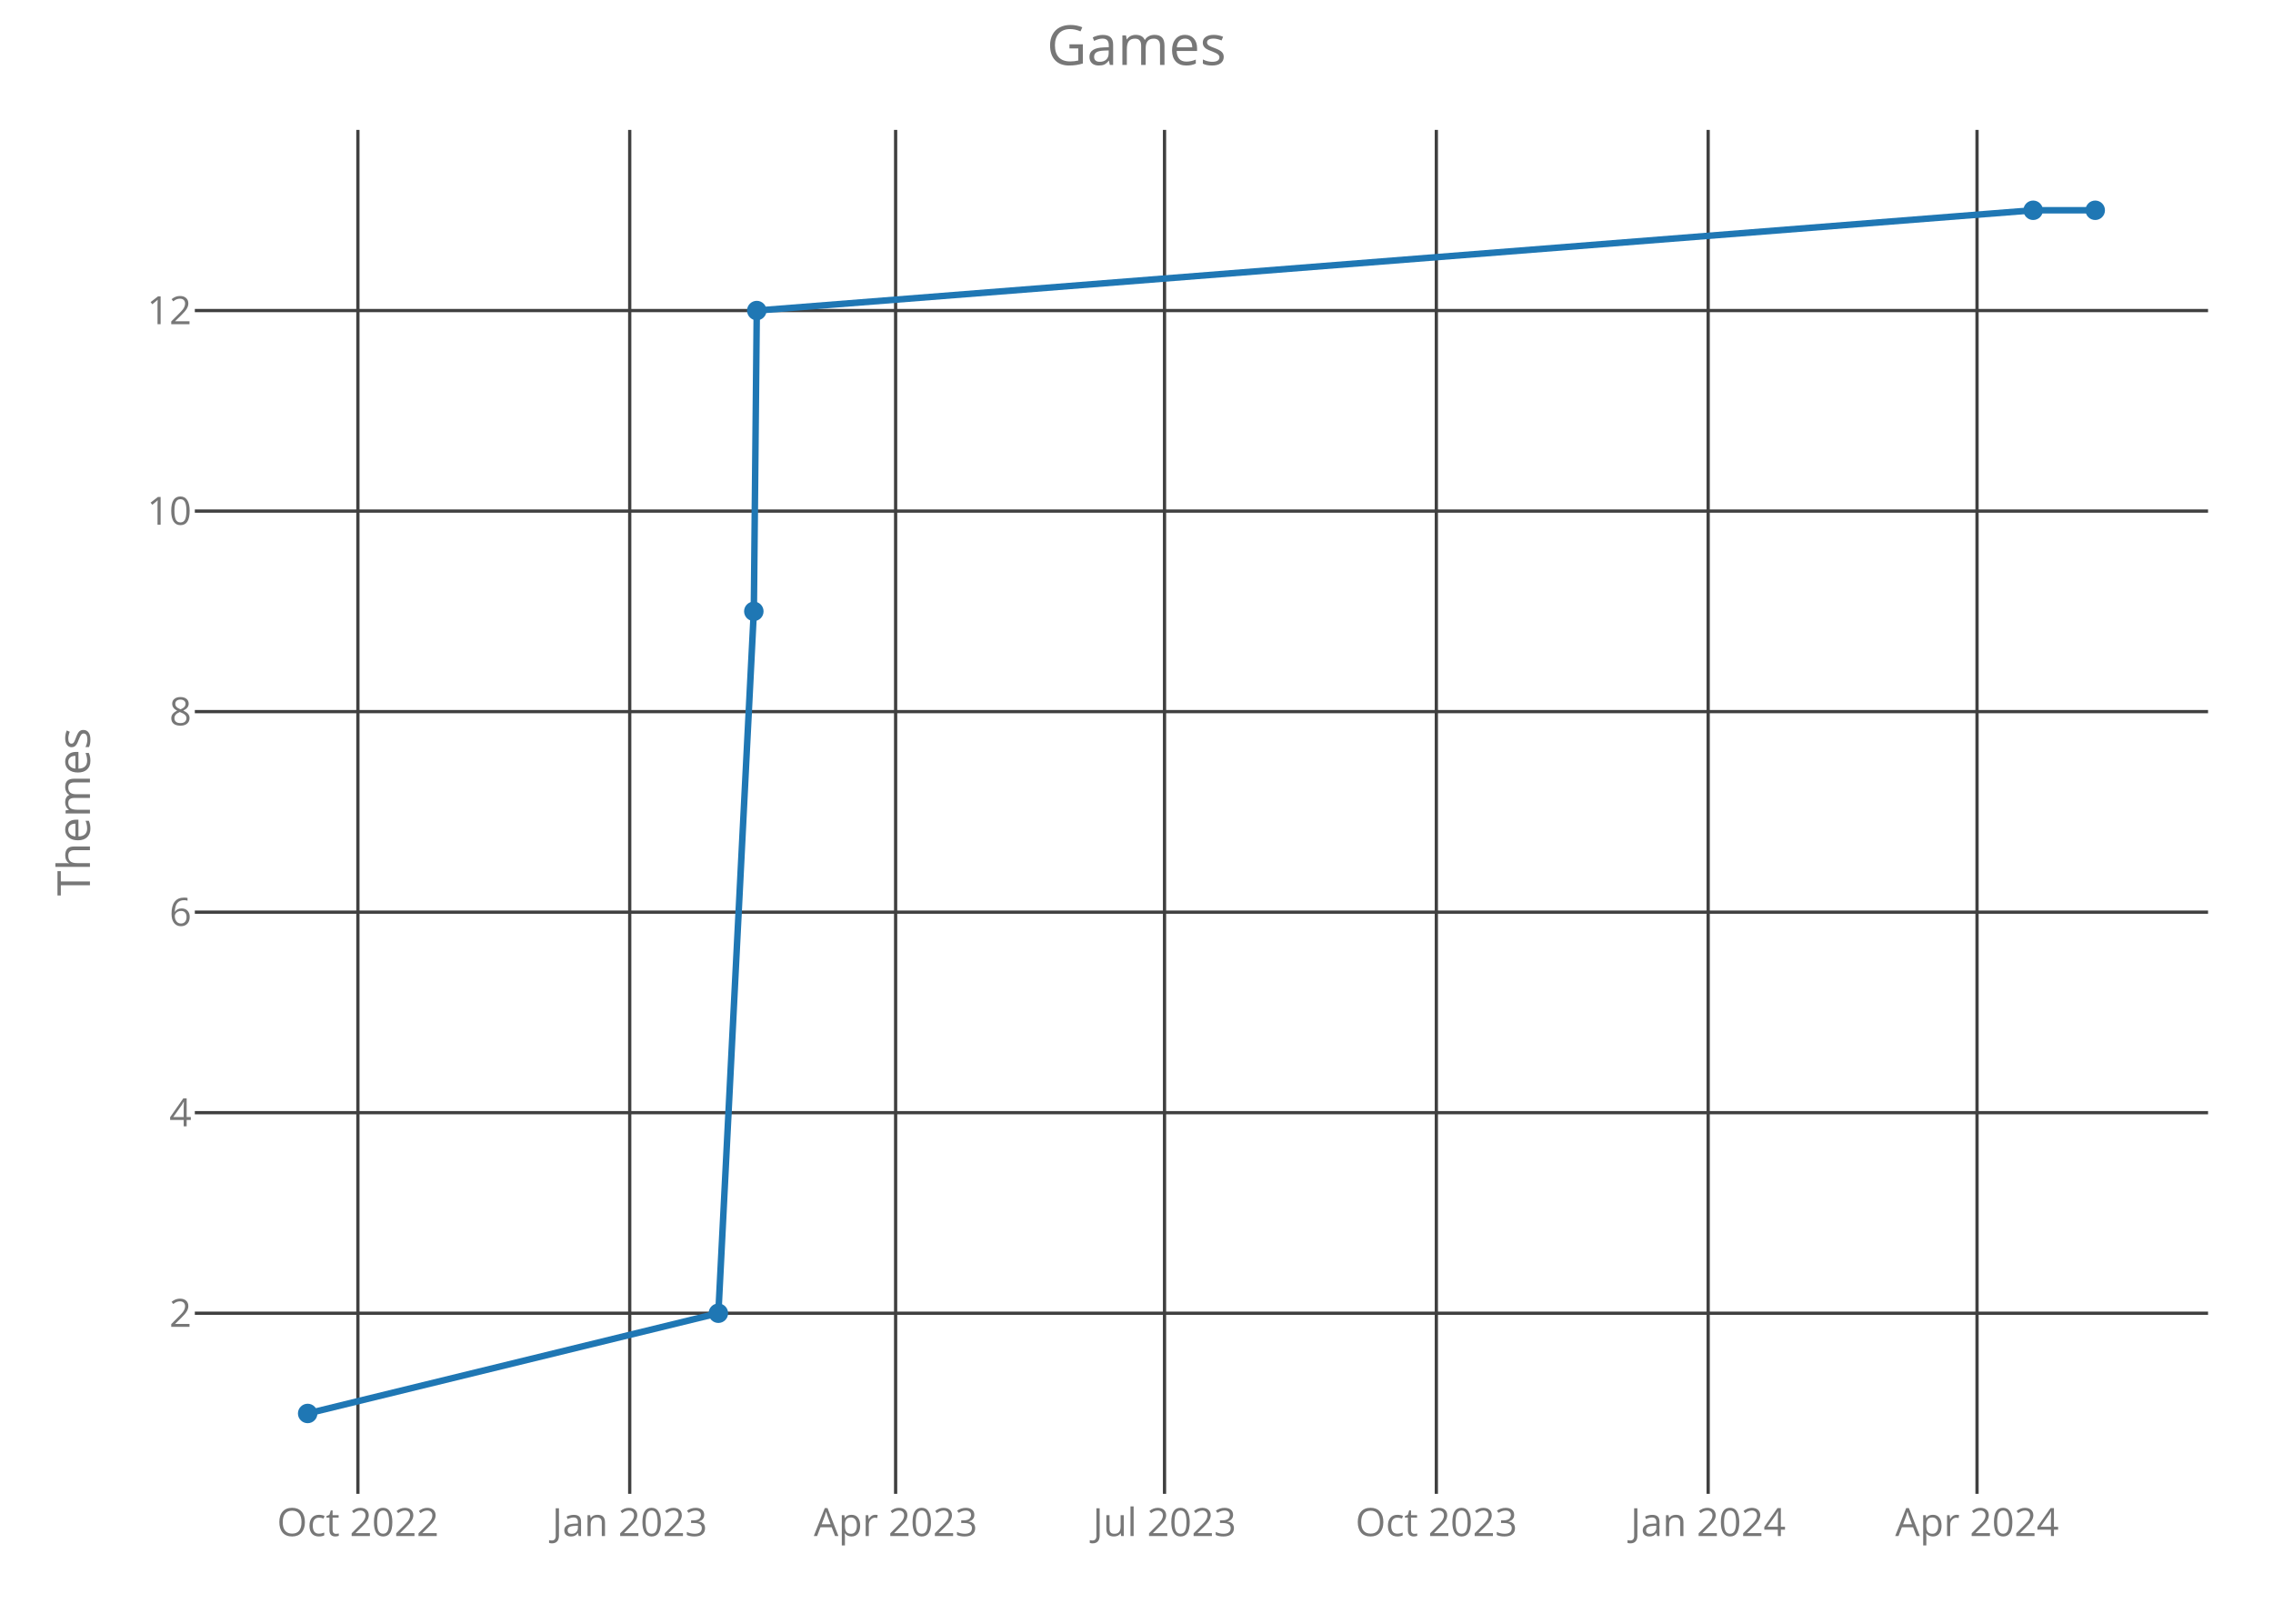
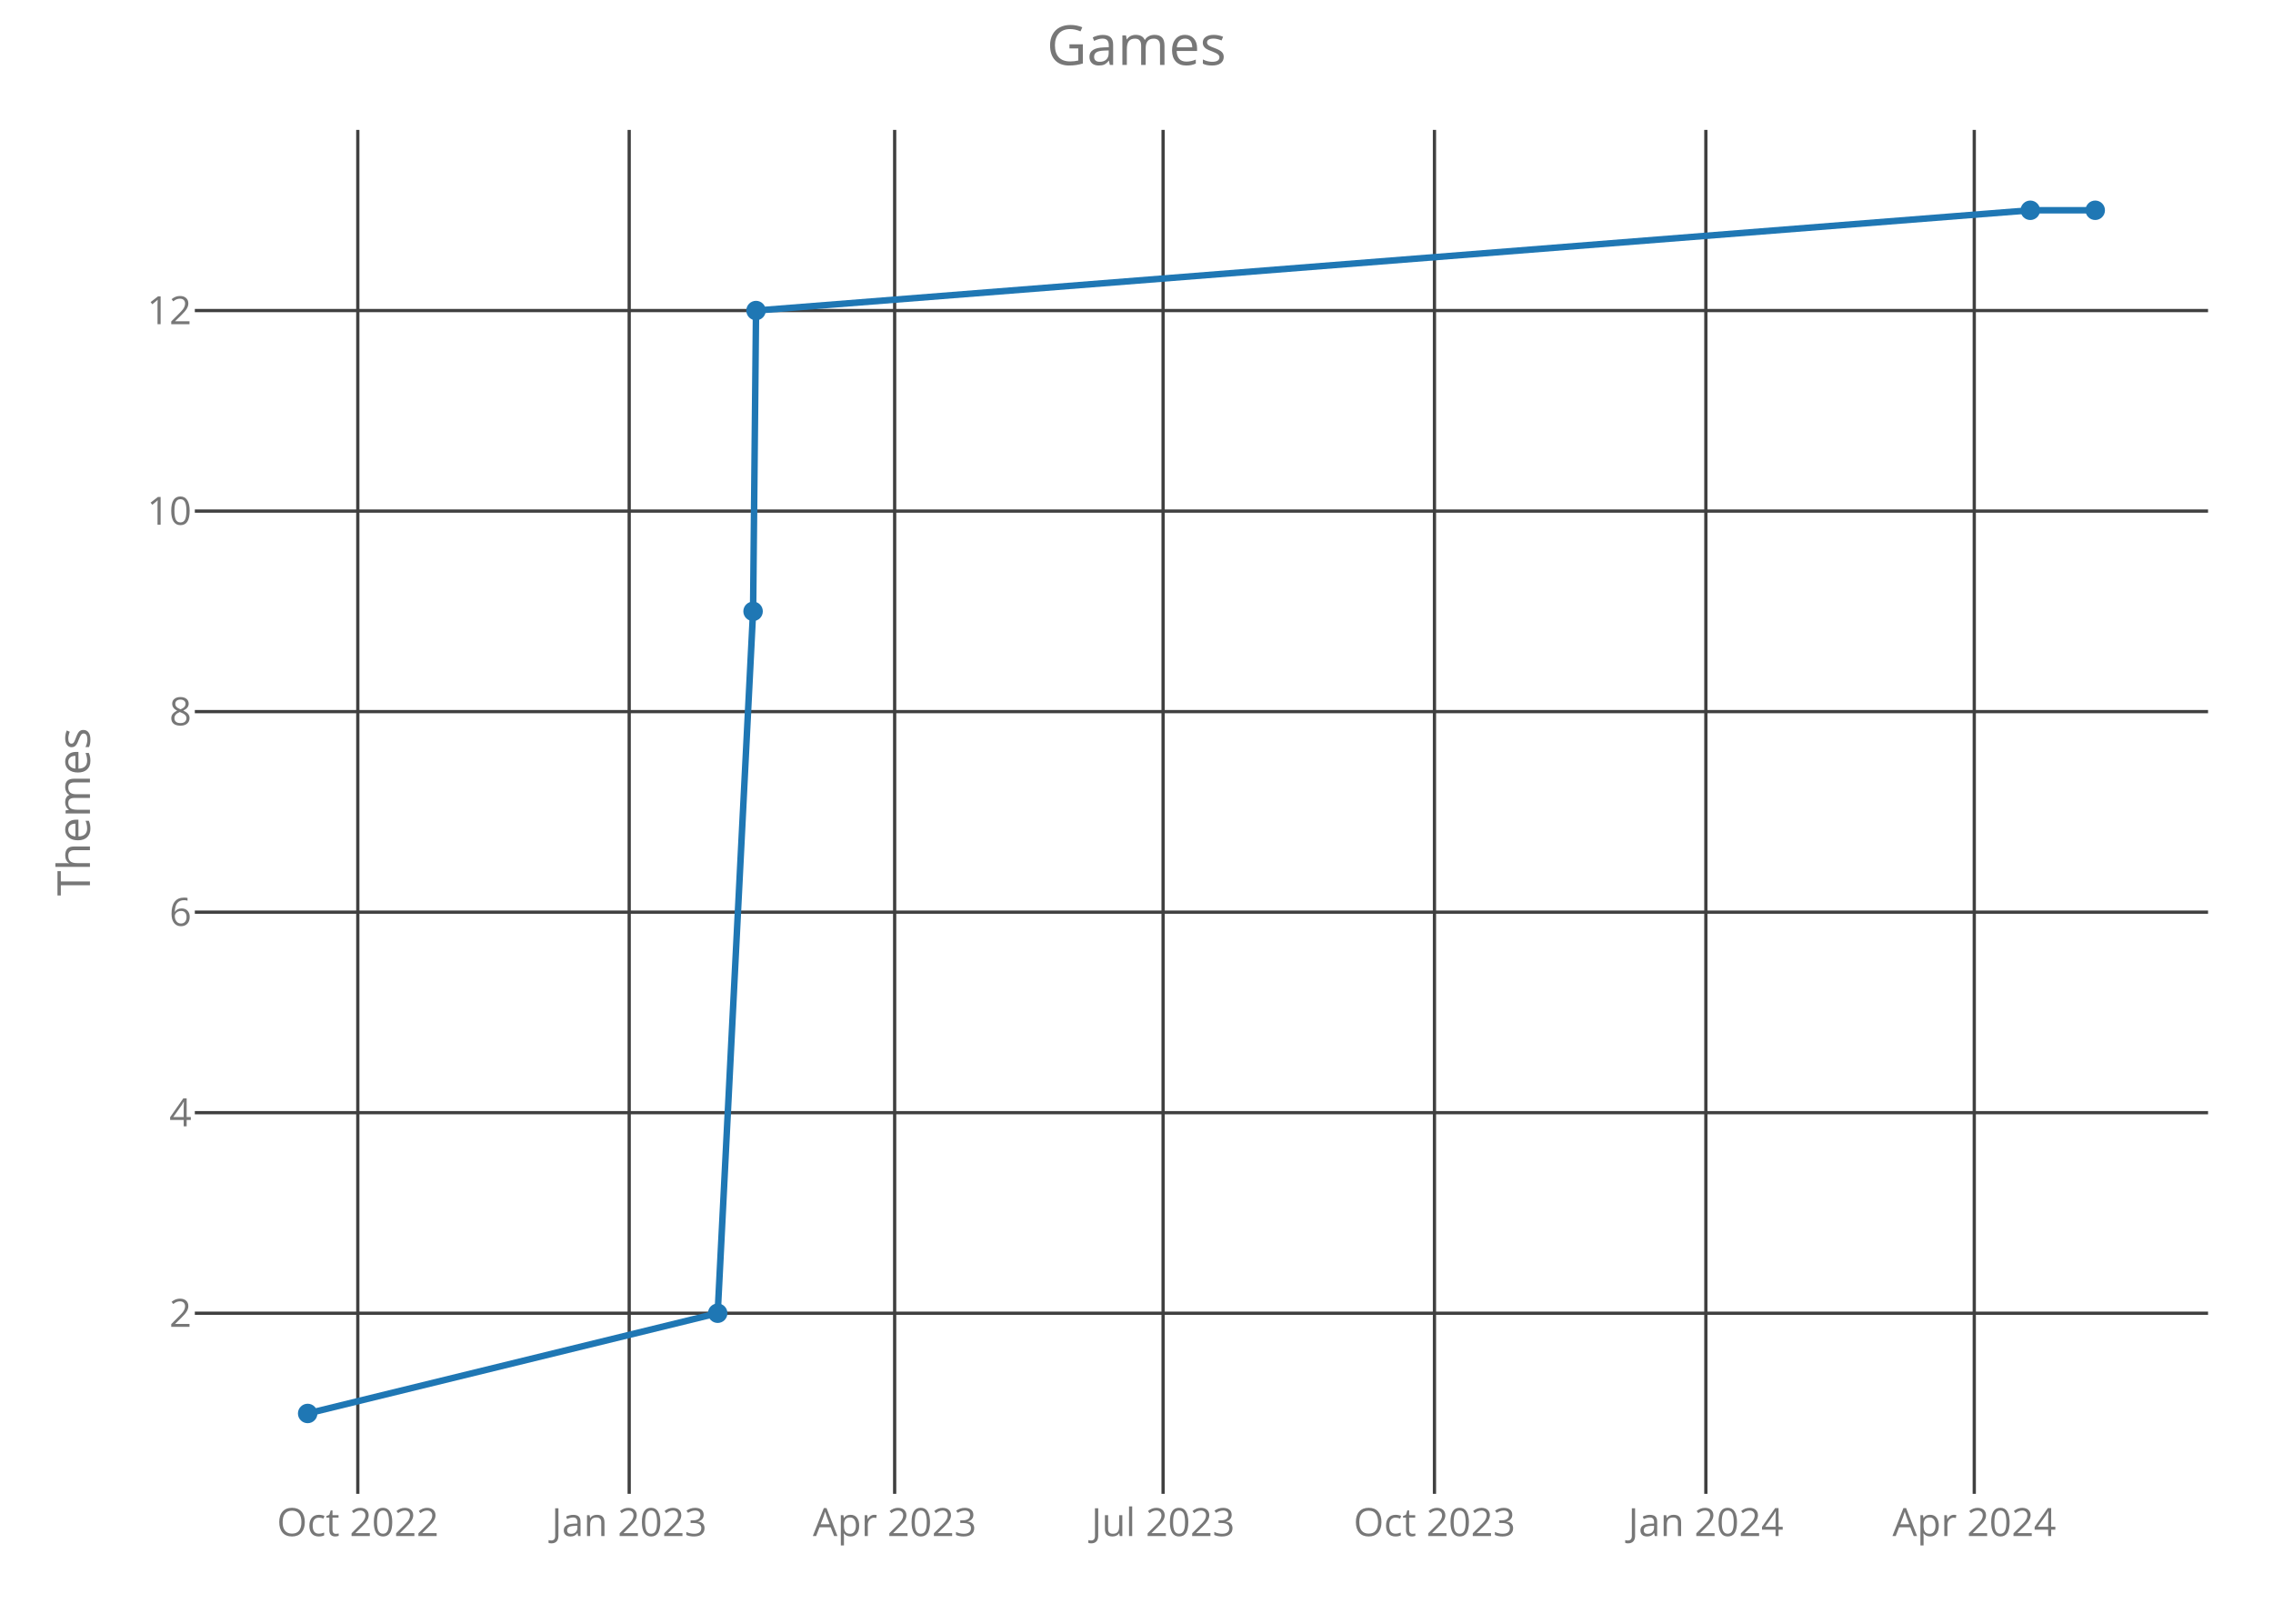
<svg xmlns="http://www.w3.org/2000/svg" class="main-svg" width="700" height="500" style="" viewBox="0 0 700 500">
  <rect x="0" y="0" width="700" height="500" style="fill: rgb(0, 0, 0); fill-opacity: 0;" />
-   <defs id="defs-789b32">
+   <defs id="defs-774e39">
    <g class="clips">
-       <clipPath id="clip789b32xyplot" class="plotclip">
+       <clipPath id="clip774e39xyplot" class="plotclip">
        <rect width="620" height="420" />
      </clipPath>
-       <clipPath class="axesclip" id="clip789b32x">
+       <clipPath class="axesclip" id="clip774e39x">
        <rect x="60" y="0" width="620" height="500" />
      </clipPath>
-       <clipPath class="axesclip" id="clip789b32y">
+       <clipPath class="axesclip" id="clip774e39y">
        <rect x="0" y="40" width="700" height="420" />
      </clipPath>
-       <clipPath class="axesclip" id="clip789b32xy">
+       <clipPath class="axesclip" id="clip774e39xy">
        <rect x="60" y="40" width="620" height="420" />
      </clipPath>
    </g>
    <g class="gradients" />
  </defs>
  <g class="bglayer">
    <rect class="bg" x="60" y="40" width="620" height="420" style="fill: rgb(0, 0, 0); fill-opacity: 0; stroke-width: 0;" />
  </g>
  <g class="layer-below">
    <g class="imagelayer" />
    <g class="shapelayer" />
  </g>
  <g class="cartesianlayer">
    <g class="subplot xy">
      <g class="layer-subplot">
        <g class="shapelayer" />
        <g class="imagelayer" />
      </g>
      <g class="gridlayer">
        <g class="x">
-           <path class="xgrid crisp" transform="translate(110.22,0)" d="M0,40v420" style="stroke: rgb(64, 64, 64); stroke-opacity: 1; stroke-width: 1px;" />
-           <path class="xgrid crisp" transform="translate(193.93,0)" d="M0,40v420" style="stroke: rgb(64, 64, 64); stroke-opacity: 1; stroke-width: 1px;" />
-           <path class="xgrid crisp" transform="translate(275.82,0)" d="M0,40v420" style="stroke: rgb(64, 64, 64); stroke-opacity: 1; stroke-width: 1px;" />
-           <path class="xgrid crisp" transform="translate(358.63,0)" d="M0,40v420" style="stroke: rgb(64, 64, 64); stroke-opacity: 1; stroke-width: 1px;" />
-           <path class="xgrid crisp" transform="translate(442.34,0)" d="M0,40v420" style="stroke: rgb(64, 64, 64); stroke-opacity: 1; stroke-width: 1px;" />
-           <path class="xgrid crisp" transform="translate(526.05,0)" d="M0,40v420" style="stroke: rgb(64, 64, 64); stroke-opacity: 1; stroke-width: 1px;" />
-           <path class="xgrid crisp" transform="translate(608.85,0)" d="M0,40v420" style="stroke: rgb(64, 64, 64); stroke-opacity: 1; stroke-width: 1px;" />
+           <path class="xgrid crisp" transform="translate(110.19,0)" d="M0,40v420" style="stroke: rgb(64, 64, 64); stroke-opacity: 1; stroke-width: 1px;" />
+           <path class="xgrid crisp" transform="translate(193.77,0)" d="M0,40v420" style="stroke: rgb(64, 64, 64); stroke-opacity: 1; stroke-width: 1px;" />
+           <path class="xgrid crisp" transform="translate(275.52,0)" d="M0,40v420" style="stroke: rgb(64, 64, 64); stroke-opacity: 1; stroke-width: 1px;" />
+           <path class="xgrid crisp" transform="translate(358.19,0)" d="M0,40v420" style="stroke: rgb(64, 64, 64); stroke-opacity: 1; stroke-width: 1px;" />
+           <path class="xgrid crisp" transform="translate(441.76,0)" d="M0,40v420" style="stroke: rgb(64, 64, 64); stroke-opacity: 1; stroke-width: 1px;" />
+           <path class="xgrid crisp" transform="translate(525.34,0)" d="M0,40v420" style="stroke: rgb(64, 64, 64); stroke-opacity: 1; stroke-width: 1px;" />
+           <path class="xgrid crisp" transform="translate(608,0)" d="M0,40v420" style="stroke: rgb(64, 64, 64); stroke-opacity: 1; stroke-width: 1px;" />
        </g>
        <g class="y">
          <path class="ygrid crisp" transform="translate(0,404.38)" d="M60,0h620" style="stroke: rgb(64, 64, 64); stroke-opacity: 1; stroke-width: 1px;" />
          <path class="ygrid crisp" transform="translate(0,342.63)" d="M60,0h620" style="stroke: rgb(64, 64, 64); stroke-opacity: 1; stroke-width: 1px;" />
          <path class="ygrid crisp" transform="translate(0,280.88)" d="M60,0h620" style="stroke: rgb(64, 64, 64); stroke-opacity: 1; stroke-width: 1px;" />
          <path class="ygrid crisp" transform="translate(0,219.13)" d="M60,0h620" style="stroke: rgb(64, 64, 64); stroke-opacity: 1; stroke-width: 1px;" />
          <path class="ygrid crisp" transform="translate(0,157.38)" d="M60,0h620" style="stroke: rgb(64, 64, 64); stroke-opacity: 1; stroke-width: 1px;" />
          <path class="ygrid crisp" transform="translate(0,95.63)" d="M60,0h620" style="stroke: rgb(64, 64, 64); stroke-opacity: 1; stroke-width: 1px;" />
        </g>
      </g>
      <g class="zerolinelayer" />
      <path class="xlines-below crisp" d="M0,0" style="fill: none;" />
      <path class="ylines-below crisp" d="M0,0" style="fill: none;" />
      <g class="overlines-below" />
      <g class="xaxislayer-below">
        <g class="xtick">
-           <text text-anchor="middle" x="0" y="473" transform="translate(110.22,0)" style="font-family: 'Open Sans'; font-size: 12px; fill: rgb(119, 119, 119); fill-opacity: 1; white-space: pre;">Oct 2022</text>
+           <text text-anchor="middle" x="0" y="473" transform="translate(110.19,0)" style="font-family: 'Open Sans'; font-size: 12px; fill: rgb(119, 119, 119); fill-opacity: 1; white-space: pre;">Oct 2022</text>
        </g>
        <g class="xtick">
-           <text text-anchor="middle" x="0" y="473" transform="translate(193.93,0)" style="font-family: 'Open Sans'; font-size: 12px; fill: rgb(119, 119, 119); fill-opacity: 1; white-space: pre;">Jan 2023</text>
+           <text text-anchor="middle" x="0" y="473" transform="translate(193.77,0)" style="font-family: 'Open Sans'; font-size: 12px; fill: rgb(119, 119, 119); fill-opacity: 1; white-space: pre;">Jan 2023</text>
        </g>
        <g class="xtick">
-           <text text-anchor="middle" x="0" y="473" transform="translate(275.82,0)" style="font-family: 'Open Sans'; font-size: 12px; fill: rgb(119, 119, 119); fill-opacity: 1; white-space: pre;">Apr 2023</text>
+           <text text-anchor="middle" x="0" y="473" transform="translate(275.52,0)" style="font-family: 'Open Sans'; font-size: 12px; fill: rgb(119, 119, 119); fill-opacity: 1; white-space: pre;">Apr 2023</text>
        </g>
        <g class="xtick">
-           <text text-anchor="middle" x="0" y="473" transform="translate(358.63,0)" style="font-family: 'Open Sans'; font-size: 12px; fill: rgb(119, 119, 119); fill-opacity: 1; white-space: pre;">Jul 2023</text>
+           <text text-anchor="middle" x="0" y="473" transform="translate(358.19,0)" style="font-family: 'Open Sans'; font-size: 12px; fill: rgb(119, 119, 119); fill-opacity: 1; white-space: pre;">Jul 2023</text>
        </g>
        <g class="xtick">
-           <text text-anchor="middle" x="0" y="473" transform="translate(442.34,0)" style="font-family: 'Open Sans'; font-size: 12px; fill: rgb(119, 119, 119); fill-opacity: 1; white-space: pre;">Oct 2023</text>
+           <text text-anchor="middle" x="0" y="473" transform="translate(441.76,0)" style="font-family: 'Open Sans'; font-size: 12px; fill: rgb(119, 119, 119); fill-opacity: 1; white-space: pre;">Oct 2023</text>
        </g>
        <g class="xtick">
-           <text text-anchor="middle" x="0" y="473" transform="translate(526.05,0)" style="font-family: 'Open Sans'; font-size: 12px; fill: rgb(119, 119, 119); fill-opacity: 1; white-space: pre;">Jan 2024</text>
+           <text text-anchor="middle" x="0" y="473" transform="translate(525.34,0)" style="font-family: 'Open Sans'; font-size: 12px; fill: rgb(119, 119, 119); fill-opacity: 1; white-space: pre;">Jan 2024</text>
        </g>
        <g class="xtick">
-           <text text-anchor="middle" x="0" y="473" transform="translate(608.85,0)" style="font-family: 'Open Sans'; font-size: 12px; fill: rgb(119, 119, 119); fill-opacity: 1; white-space: pre;">Apr 2024</text>
+           <text text-anchor="middle" x="0" y="473" transform="translate(608,0)" style="font-family: 'Open Sans'; font-size: 12px; fill: rgb(119, 119, 119); fill-opacity: 1; white-space: pre;">Apr 2024</text>
        </g>
      </g>
      <g class="yaxislayer-below">
        <g class="ytick">
          <text text-anchor="end" x="59" y="4.2" transform="translate(0,404.38)" style="font-family: 'Open Sans'; font-size: 12px; fill: rgb(119, 119, 119); fill-opacity: 1; white-space: pre;">2</text>
        </g>
        <g class="ytick">
          <text text-anchor="end" x="59" y="4.2" transform="translate(0,342.63)" style="font-family: 'Open Sans'; font-size: 12px; fill: rgb(119, 119, 119); fill-opacity: 1; white-space: pre;">4</text>
        </g>
        <g class="ytick">
          <text text-anchor="end" x="59" y="4.2" transform="translate(0,280.88)" style="font-family: 'Open Sans'; font-size: 12px; fill: rgb(119, 119, 119); fill-opacity: 1; white-space: pre;">6</text>
        </g>
        <g class="ytick">
          <text text-anchor="end" x="59" y="4.2" transform="translate(0,219.13)" style="font-family: 'Open Sans'; font-size: 12px; fill: rgb(119, 119, 119); fill-opacity: 1; white-space: pre;">8</text>
        </g>
        <g class="ytick">
          <text text-anchor="end" x="59" y="4.2" transform="translate(0,157.38)" style="font-family: 'Open Sans'; font-size: 12px; fill: rgb(119, 119, 119); fill-opacity: 1; white-space: pre;">10</text>
        </g>
        <g class="ytick">
          <text text-anchor="end" x="59" y="4.2" transform="translate(0,95.63)" style="font-family: 'Open Sans'; font-size: 12px; fill: rgb(119, 119, 119); fill-opacity: 1; white-space: pre;">12</text>
        </g>
      </g>
      <g class="overaxes-below" />
-       <g class="plot" transform="translate(60,40)" clip-path="url('#clip789b32xyplot')">
+       <g class="plot" transform="translate(60,40)" clip-path="url('#clip774e39xyplot')">
        <g class="scatterlayer mlayer">
-           <g class="trace scatter trace1d6586" style="stroke-miterlimit: 2; opacity: 1;">
+           <g class="trace scatter trace0daf18" style="stroke-miterlimit: 2; opacity: 1;">
            <g class="fills" />
            <g class="errorbars" />
            <g class="lines">
-               <path class="js-line" d="M34.75,395.25L161.23,364.38L172.15,148.25L173.06,55.63L566.14,24.75L585.25,24.75" style="vector-effect: non-scaling-stroke; fill: none; stroke: rgb(31, 119, 180); stroke-opacity: 1; stroke-width: 2px; opacity: 1;" />
+               <path class="js-line" d="M34.75,395.25L161.02,364.38L171.92,148.25L172.83,55.63L565.26,24.75L585.25,24.75" style="vector-effect: non-scaling-stroke; fill: none; stroke: rgb(31, 119, 180); stroke-opacity: 1; stroke-width: 2px; opacity: 1;" />
            </g>
            <g class="points">
              <path class="point" transform="translate(34.75,395.25)" d="M3,0A3,3 0 1,1 0,-3A3,3 0 0,1 3,0Z" style="opacity: 1; stroke-width: 0px; fill: rgb(31, 119, 180); fill-opacity: 1;" />
-               <path class="point" transform="translate(161.23,364.38)" d="M3,0A3,3 0 1,1 0,-3A3,3 0 0,1 3,0Z" style="opacity: 1; stroke-width: 0px; fill: rgb(31, 119, 180); fill-opacity: 1;" />
-               <path class="point" transform="translate(172.15,148.25)" d="M3,0A3,3 0 1,1 0,-3A3,3 0 0,1 3,0Z" style="opacity: 1; stroke-width: 0px; fill: rgb(31, 119, 180); fill-opacity: 1;" />
-               <path class="point" transform="translate(173.06,55.63)" d="M3,0A3,3 0 1,1 0,-3A3,3 0 0,1 3,0Z" style="opacity: 1; stroke-width: 0px; fill: rgb(31, 119, 180); fill-opacity: 1;" />
-               <path class="point" transform="translate(566.14,24.75)" d="M3,0A3,3 0 1,1 0,-3A3,3 0 0,1 3,0Z" style="opacity: 1; stroke-width: 0px; fill: rgb(31, 119, 180); fill-opacity: 1;" />
+               <path class="point" transform="translate(161.02,364.38)" d="M3,0A3,3 0 1,1 0,-3A3,3 0 0,1 3,0Z" style="opacity: 1; stroke-width: 0px; fill: rgb(31, 119, 180); fill-opacity: 1;" />
+               <path class="point" transform="translate(171.92,148.25)" d="M3,0A3,3 0 1,1 0,-3A3,3 0 0,1 3,0Z" style="opacity: 1; stroke-width: 0px; fill: rgb(31, 119, 180); fill-opacity: 1;" />
+               <path class="point" transform="translate(172.83,55.63)" d="M3,0A3,3 0 1,1 0,-3A3,3 0 0,1 3,0Z" style="opacity: 1; stroke-width: 0px; fill: rgb(31, 119, 180); fill-opacity: 1;" />
+               <path class="point" transform="translate(565.26,24.75)" d="M3,0A3,3 0 1,1 0,-3A3,3 0 0,1 3,0Z" style="opacity: 1; stroke-width: 0px; fill: rgb(31, 119, 180); fill-opacity: 1;" />
              <path class="point" transform="translate(585.25,24.75)" d="M3,0A3,3 0 1,1 0,-3A3,3 0 0,1 3,0Z" style="opacity: 1; stroke-width: 0px; fill: rgb(31, 119, 180); fill-opacity: 1;" />
            </g>
            <g class="text" />
          </g>
        </g>
      </g>
      <g class="overplot" />
      <path class="xlines-above" />
      <path class="ylines-above" />
      <g class="overlines-above" />
      <g class="xaxislayer-above" />
      <g class="yaxislayer-above" />
      <g class="overaxes-above" />
    </g>
  </g>
  <g class="polarlayer" />
  <g class="ternarylayer" />
  <g class="geolayer" />
  <g class="funnelarealayer" />
  <g class="pielayer" />
  <g class="treemaplayer" />
  <g class="sunburstlayer" />
  <g class="glimages" />
-   <defs id="topdefs-789b32">
+   <defs id="topdefs-774e39">
    <g class="clips" />
  </defs>
  <g class="layer-above">
    <g class="imagelayer" />
    <g class="shapelayer" />
  </g>
  <g class="infolayer">
    <g class="g-gtitle">
      <text class="gtitle" x="350" y="20" text-anchor="middle" dy="0em" style="font-family: 'Open Sans'; font-size: 17px; fill: rgb(119, 119, 119); opacity: 1; font-weight: normal; white-space: pre;">Games</text>
    </g>
    <g class="g-xtitle" />
    <g class="g-ytitle">
      <text class="ytitle" transform="rotate(-90,27.7,250)" x="27.7" y="250" text-anchor="middle" style="font-family: 'Open Sans'; font-size: 14px; fill: rgb(119, 119, 119); opacity: 1; font-weight: normal; white-space: pre;">Themes</text>
    </g>
  </g>
</svg>
